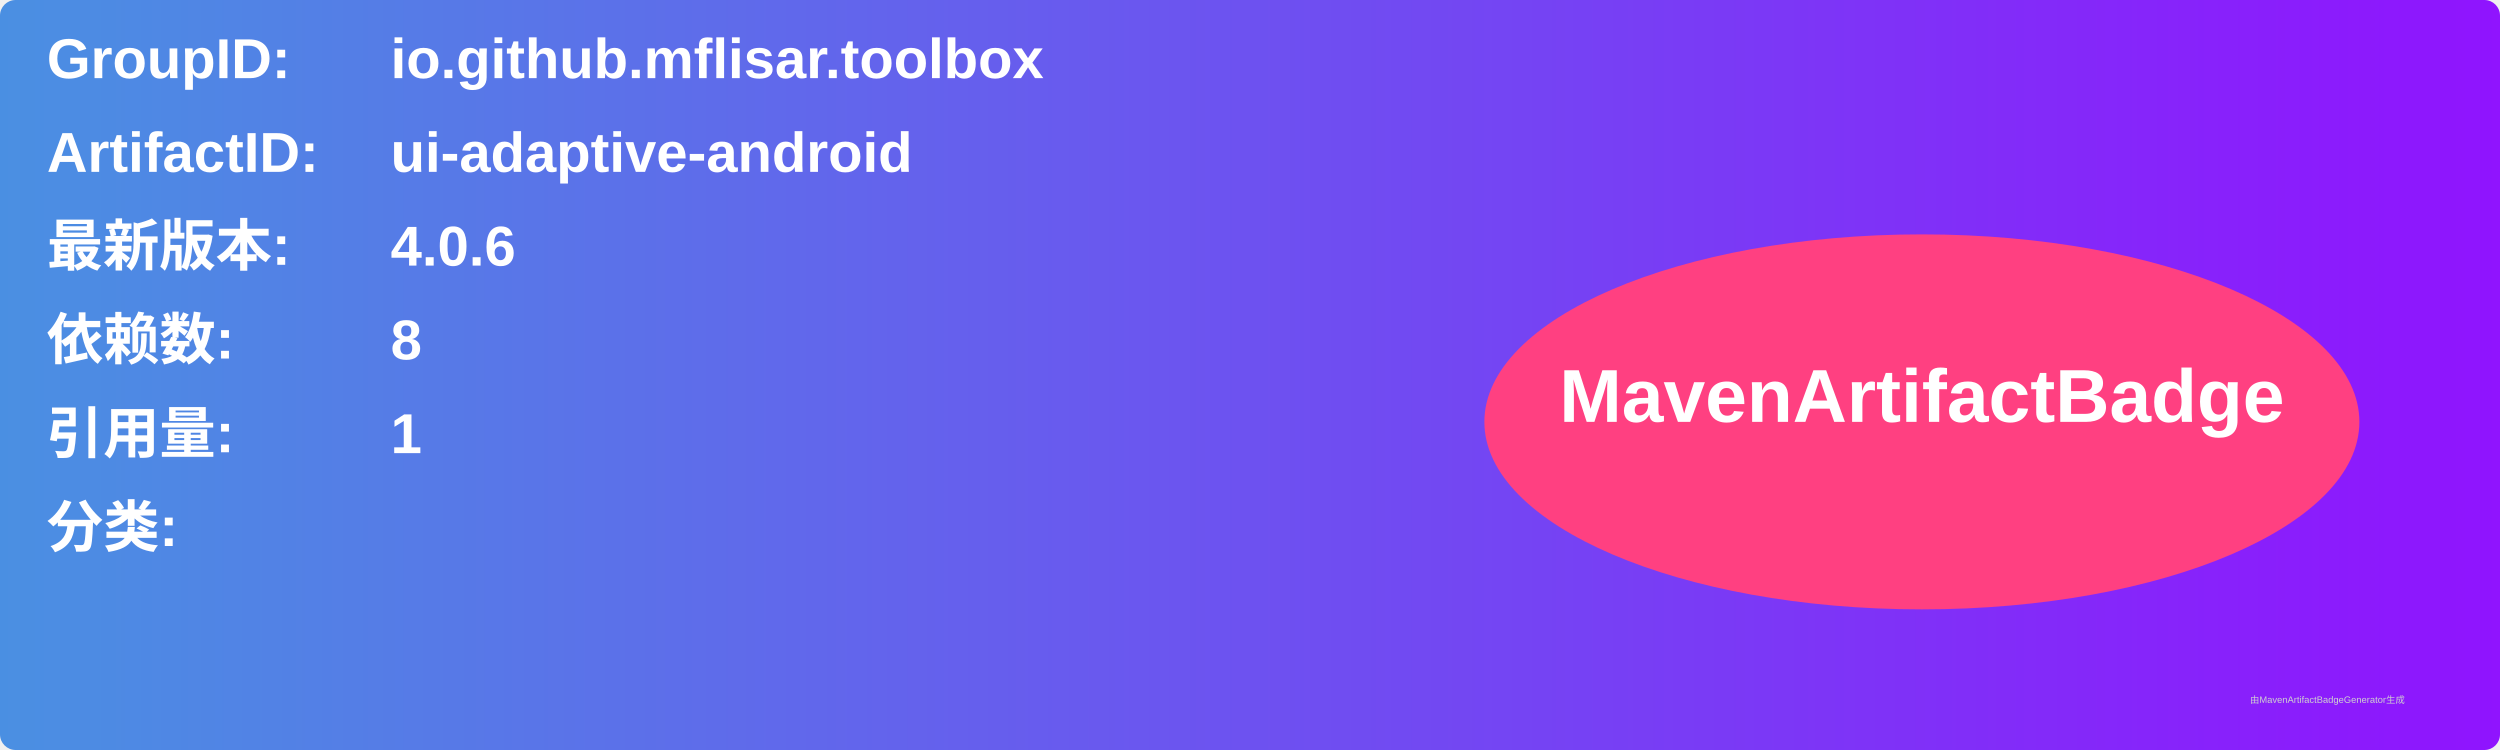
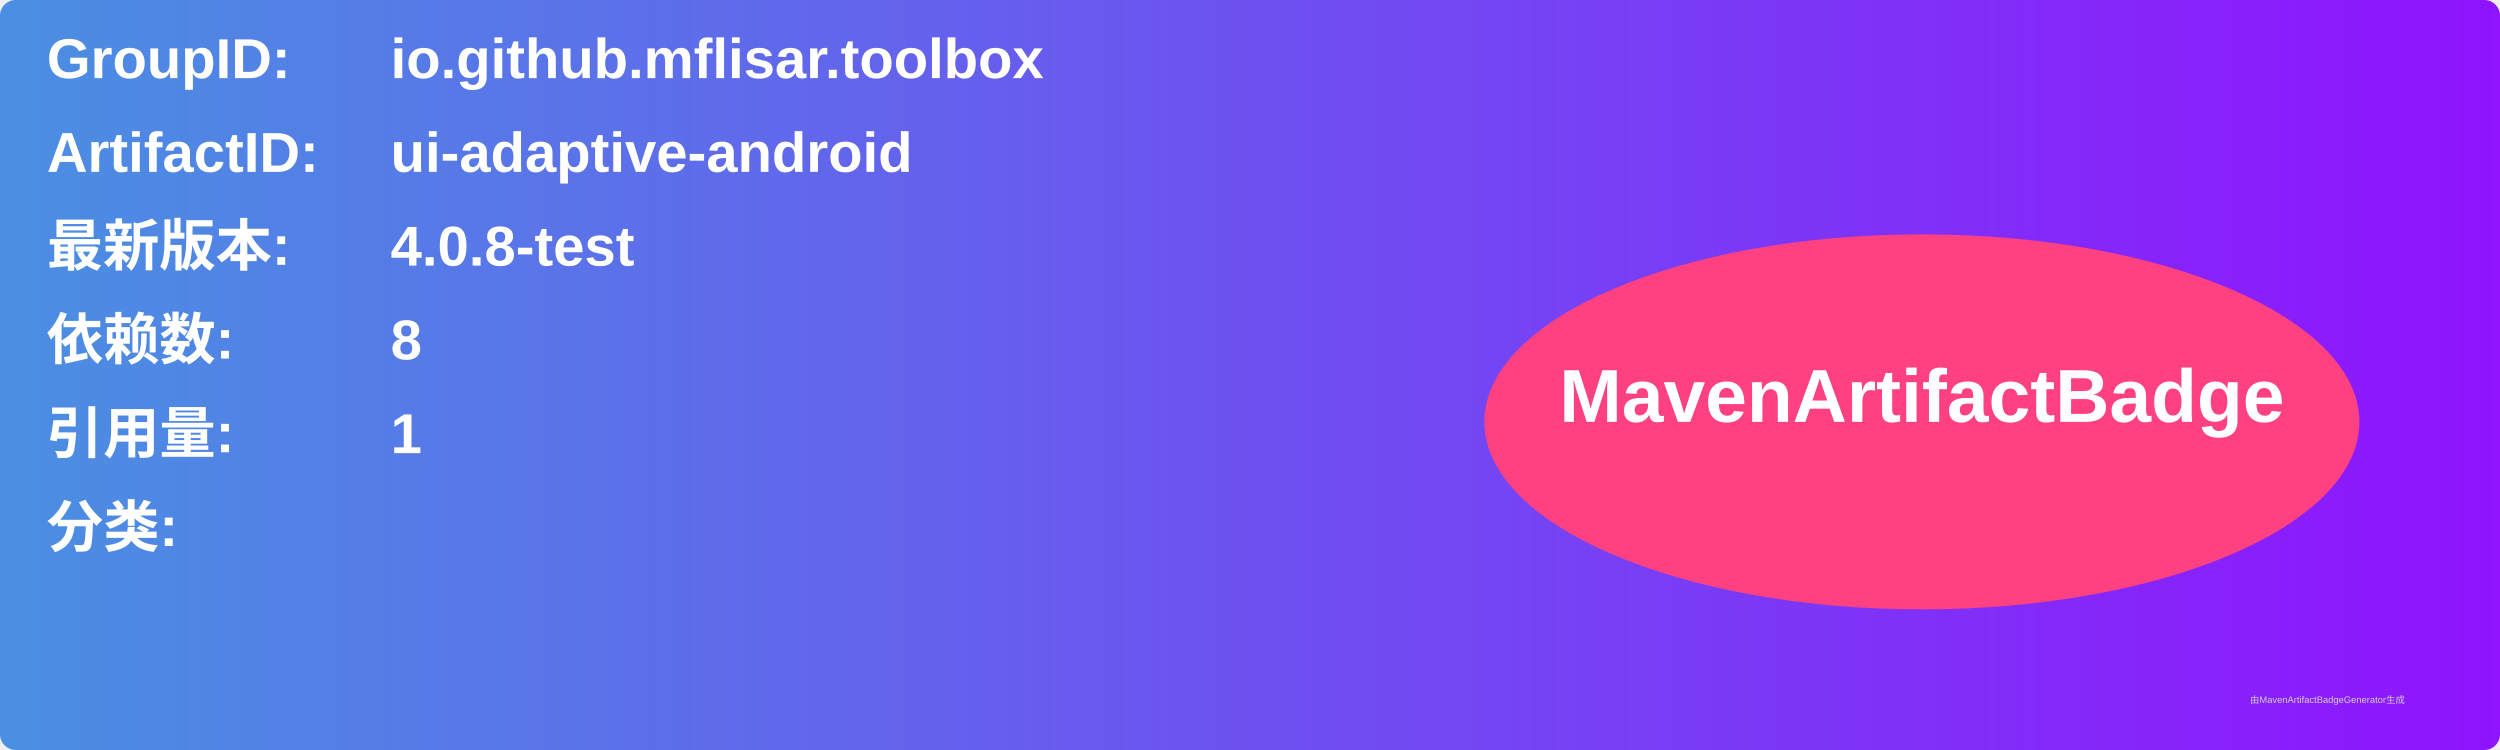
<svg xmlns="http://www.w3.org/2000/svg" width="800" height="240" viewBox="0 0 800 240">
  <linearGradient id="grad" x1="0%" y1="0%" x2="100%" y2="0%">
    <stop offset="0%" stop-color="#4a90e2" />
    <stop offset="100%" stop-color="#9013fe" />
  </linearGradient>
  <rect width="100%" height="100%" rx="5" ry="5" fill="url(#grad)" />
  <g transform="translate(15, 15)">
    <text x="0" y="10" font-family="Arial" font-size="18" fill="white" font-weight="bold" width="260">GroupID:</text>
    <text x="110" y="10" font-family="Arial" font-size="18" fill="white" font-weight="bold" width="460">io.github.mflisar.toolbox</text>
    <text x="0" y="40" font-family="Arial" font-size="18" fill="white" font-weight="bold" width="260">ArtifactID:</text>
    <text x="110" y="40" font-family="Arial" font-size="18" fill="white" font-weight="bold" width="460">ui-adaptive-android</text>
    <text x="0" y="70" font-family="Arial" font-size="18" fill="white" font-weight="bold">最新版本:</text>
    <text x="110" y="70" font-family="Arial" font-size="18" fill="white" font-weight="bold">
-       <tspan font-weight="bold">4.0.6</tspan>
+       <tspan font-weight="bold">4.0.8-test</tspan>
    </text>
    <text x="0" y="100" font-family="Arial" font-size="18" fill="white" font-weight="bold">依赖数: </text>
    <text x="110" y="100" font-family="Arial" font-size="18" fill="white">
      <tspan font-weight="bold">8</tspan>
    </text>
    <text x="0" y="130" font-family="Arial" font-size="18" fill="white" font-weight="bold">引用量: </text>
    <text x="110" y="130" font-family="Arial" font-size="18" fill="white">
      <tspan font-weight="bold">1</tspan>
    </text>
    <text x="0" y="160" font-family="Arial" font-size="18" fill="white" font-weight="bold">分类:</text>
    <text x="10" y="190" font-family="Arial" font-size="10" fill="white">
      <tspan font-weight="bold" />
    </text>
    <ellipse cx="600" cy="120" rx="140" ry="60" fill="#ff4081" />
    <text x="600" y="120" text-anchor="middle" font-family="Arial" font-size="24" fill="white" font-weight="bold">MavenArtifactBadge</text>
  </g>
  <text x="720" y="225" font-family="Arial" font-size="3" fill="#d0d0d0">由MavenArtifactBadgeGenerator生成</text>
</svg>
